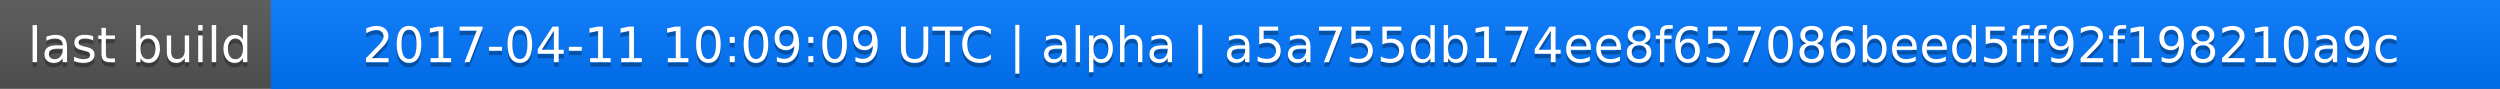
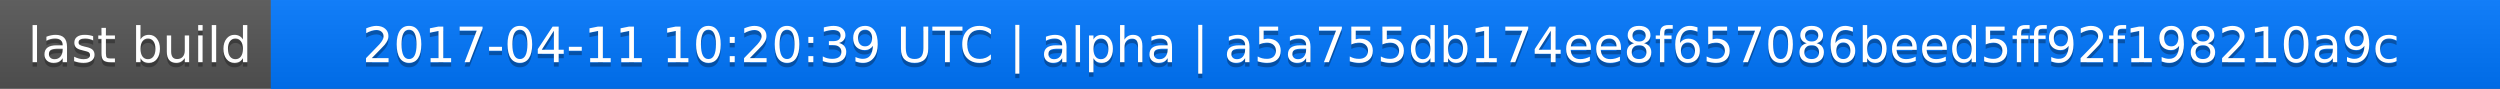
<svg xmlns="http://www.w3.org/2000/svg" width="563" height="20">
  <linearGradient id="a" x2="0" y2="100%">
    <stop offset="0" stop-color="#bbb" stop-opacity=".1" />
    <stop offset="1" stop-opacity=".1" />
  </linearGradient>
  <rect rx="0" width="563" height="20" fill="#555" />
  <rect rx="0" x="61" width="502" height="20" fill="#07f" />
  <path fill="#07f" d="M61 0h4v20h-4z" />
  <rect rx="0" width="563" height="20" fill="url(#a)" />
  <g fill="#fff" text-anchor="middle" font-family="DejaVu Sans,Verdana,Geneva,sans-serif" font-size="11">
    <text x="31.5" y="15" fill="#010101" fill-opacity=".3">last build</text>
    <text x="31.5" y="14">last build</text>
-     <text x="311" y="15" fill="#010101" fill-opacity=".3">2017-04-11 10:09:09 UTC | alpha | a5a755db174ee8f657086beed5ff92f198210a9c</text>
-     <text x="311" y="14">2017-04-11 10:09:09 UTC | alpha | a5a755db174ee8f657086beed5ff92f198210a9c</text>
+     <text x="311" y="15" fill="#010101" fill-opacity=".3">2017-04-11 10:20:39 UTC | alpha | a5a755db174ee8f657086beed5ff92f198210a9c</text>
+     <text x="311" y="14">2017-04-11 10:20:39 UTC | alpha | a5a755db174ee8f657086beed5ff92f198210a9c</text>
  </g>
</svg>
